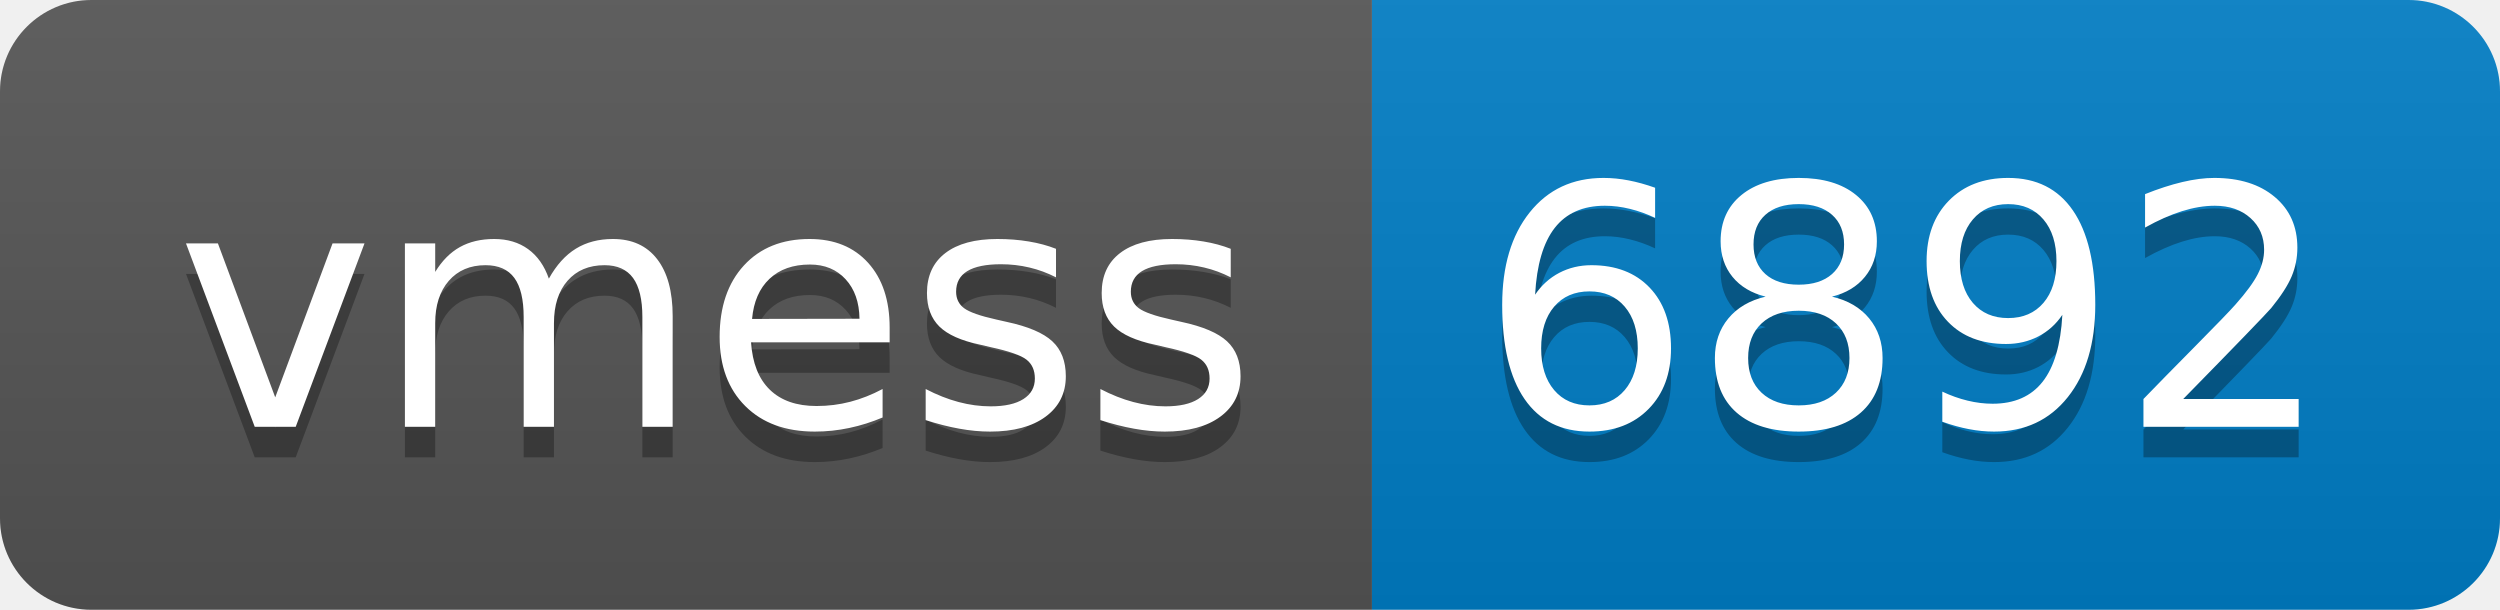
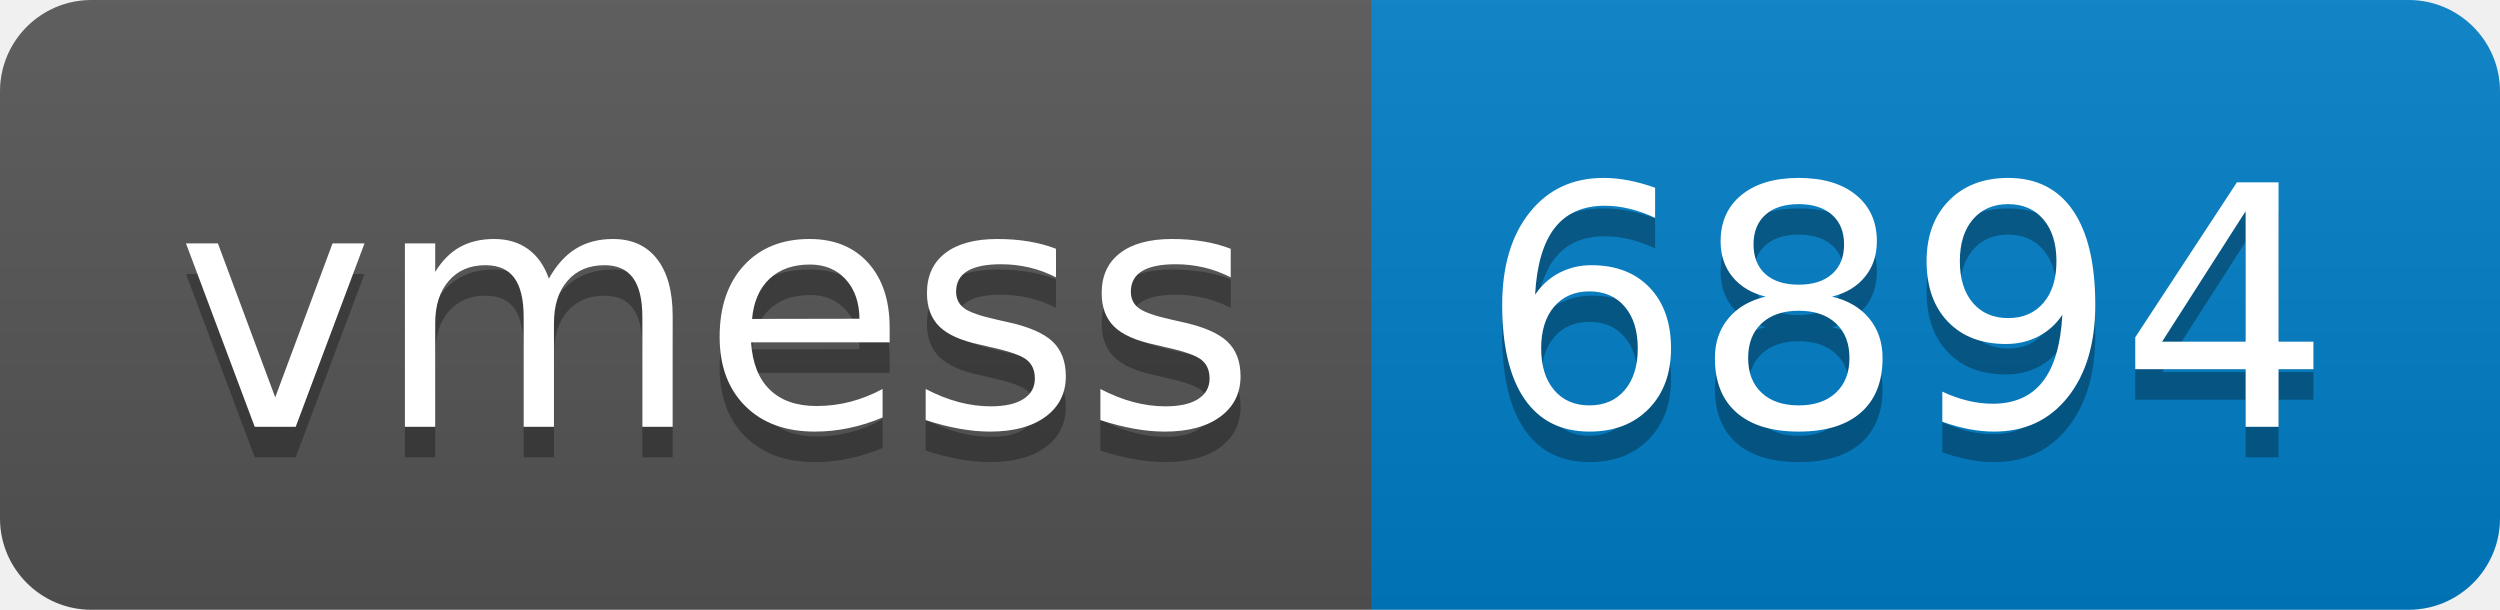
- <svg xmlns="http://www.w3.org/2000/svg" width="82" height="20" role="img" aria-label="vmess: 6892">
+ <svg xmlns="http://www.w3.org/2000/svg" width="82" height="20" role="img" aria-label="vmess: 6894">
  <linearGradient id="s" x2="0" y2="100%">
    <stop offset="0" stop-color="#bbb" stop-opacity=".1" />
    <stop offset="1" stop-opacity=".1" />
  </linearGradient>
  <clipPath id="r">
    <rect width="82" height="20" rx="3" fill="#fff" />
  </clipPath>
  <g clip-path="url(#r)">
    <rect width="45" height="20" fill="#555" />
    <rect x="45" width="37" height="20" fill="#007ec6" />
    <rect width="82" height="20" fill="url(#s)" />
  </g>
  <g fill="#fff" text-anchor="middle" font-family="Verdana,Geneva,DejaVu Sans,sans-serif" text-rendering="geometricPrecision" font-size="110">
    <text aria-hidden="true" x="235" y="150" fill="#010101" fill-opacity=".3" transform="scale(.1)" textLength="350">vmess</text>
    <text x="235" y="140" transform="scale(.1)" fill="#fff" textLength="350">vmess</text>
-     <text aria-hidden="true" x="625" y="150" fill="#010101" fill-opacity=".3" transform="scale(.1)" textLength="270">6892</text>
-     <text x="625" y="140" transform="scale(.1)" fill="#fff" textLength="270">6892</text>
+     <text aria-hidden="true" x="625" y="150" fill="#010101" fill-opacity=".3" transform="scale(.1)" textLength="270">6894</text>
+     <text x="625" y="140" transform="scale(.1)" fill="#fff" textLength="270">6894</text>
  </g>
</svg>
